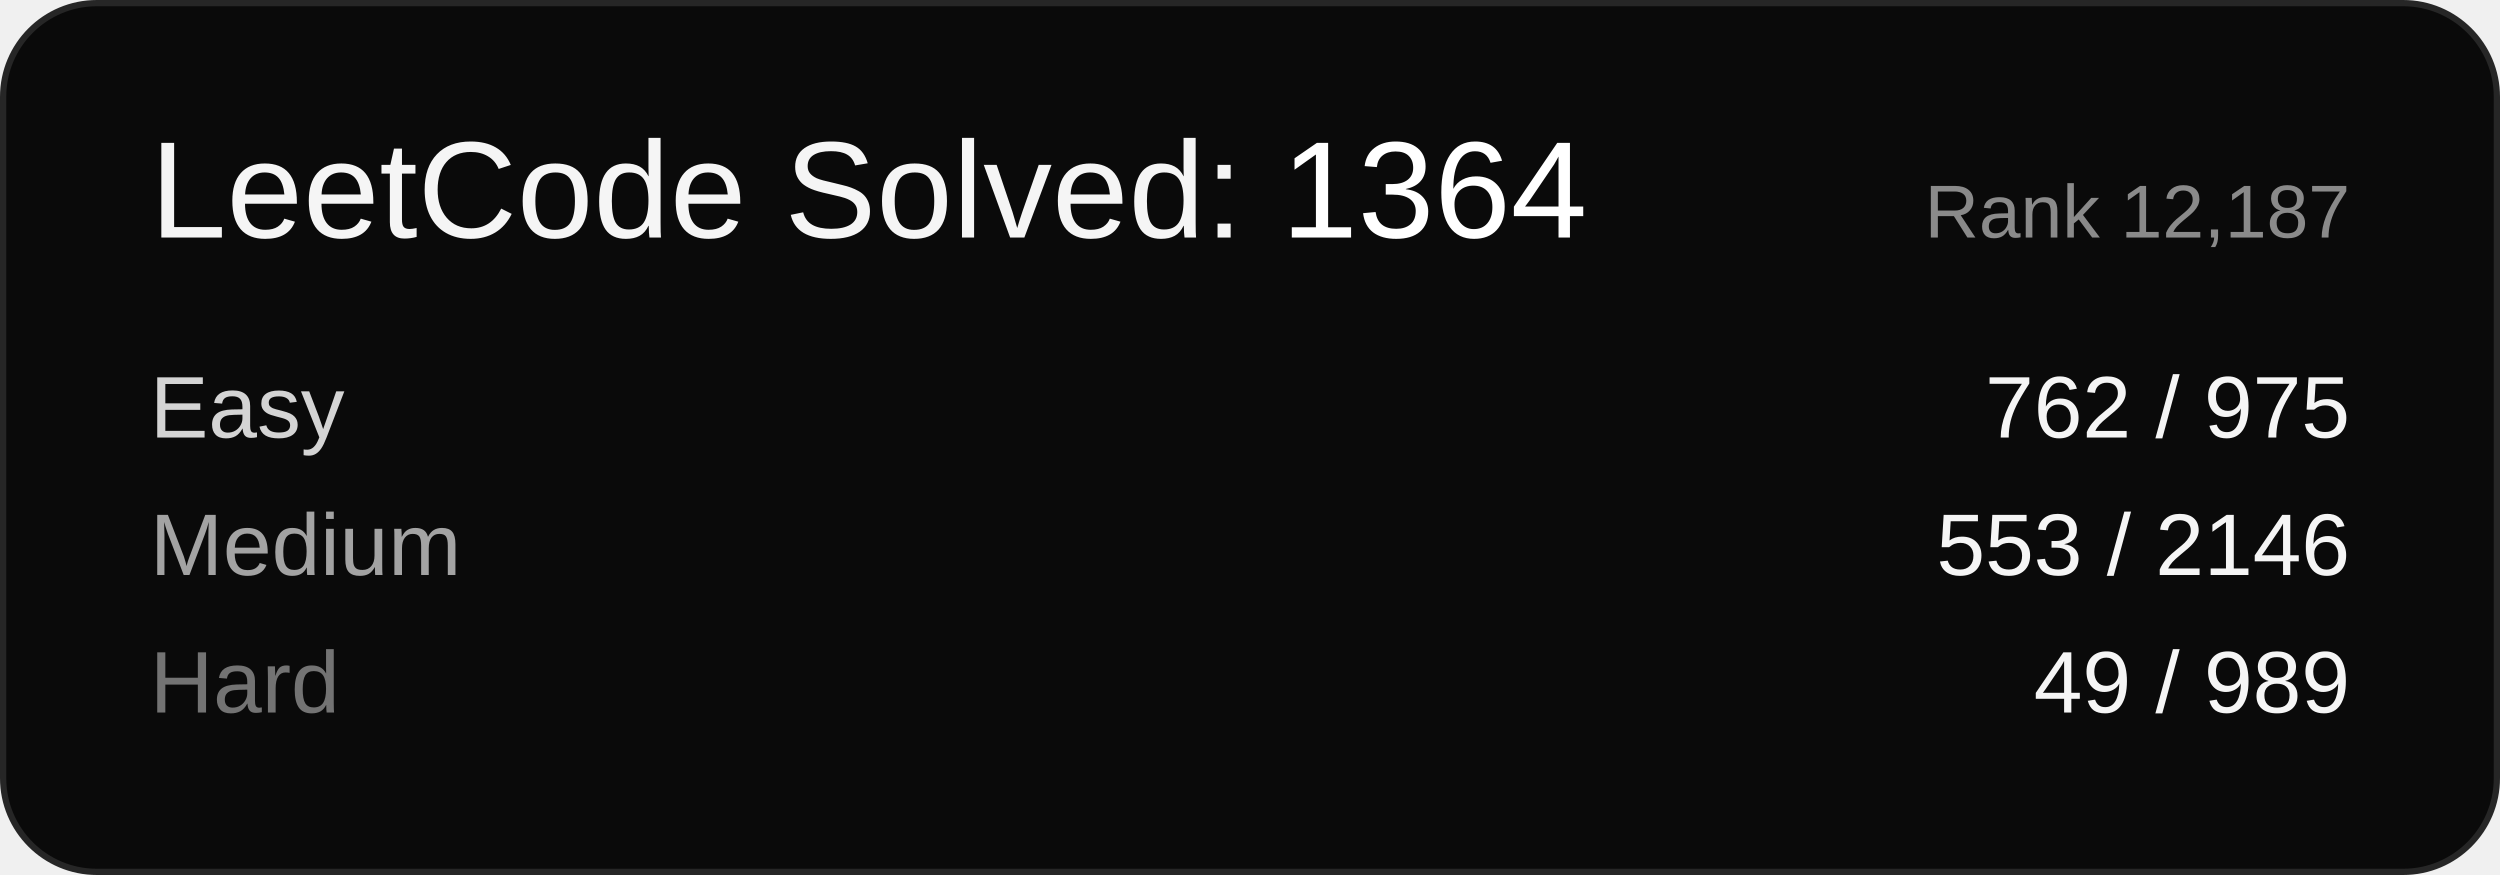
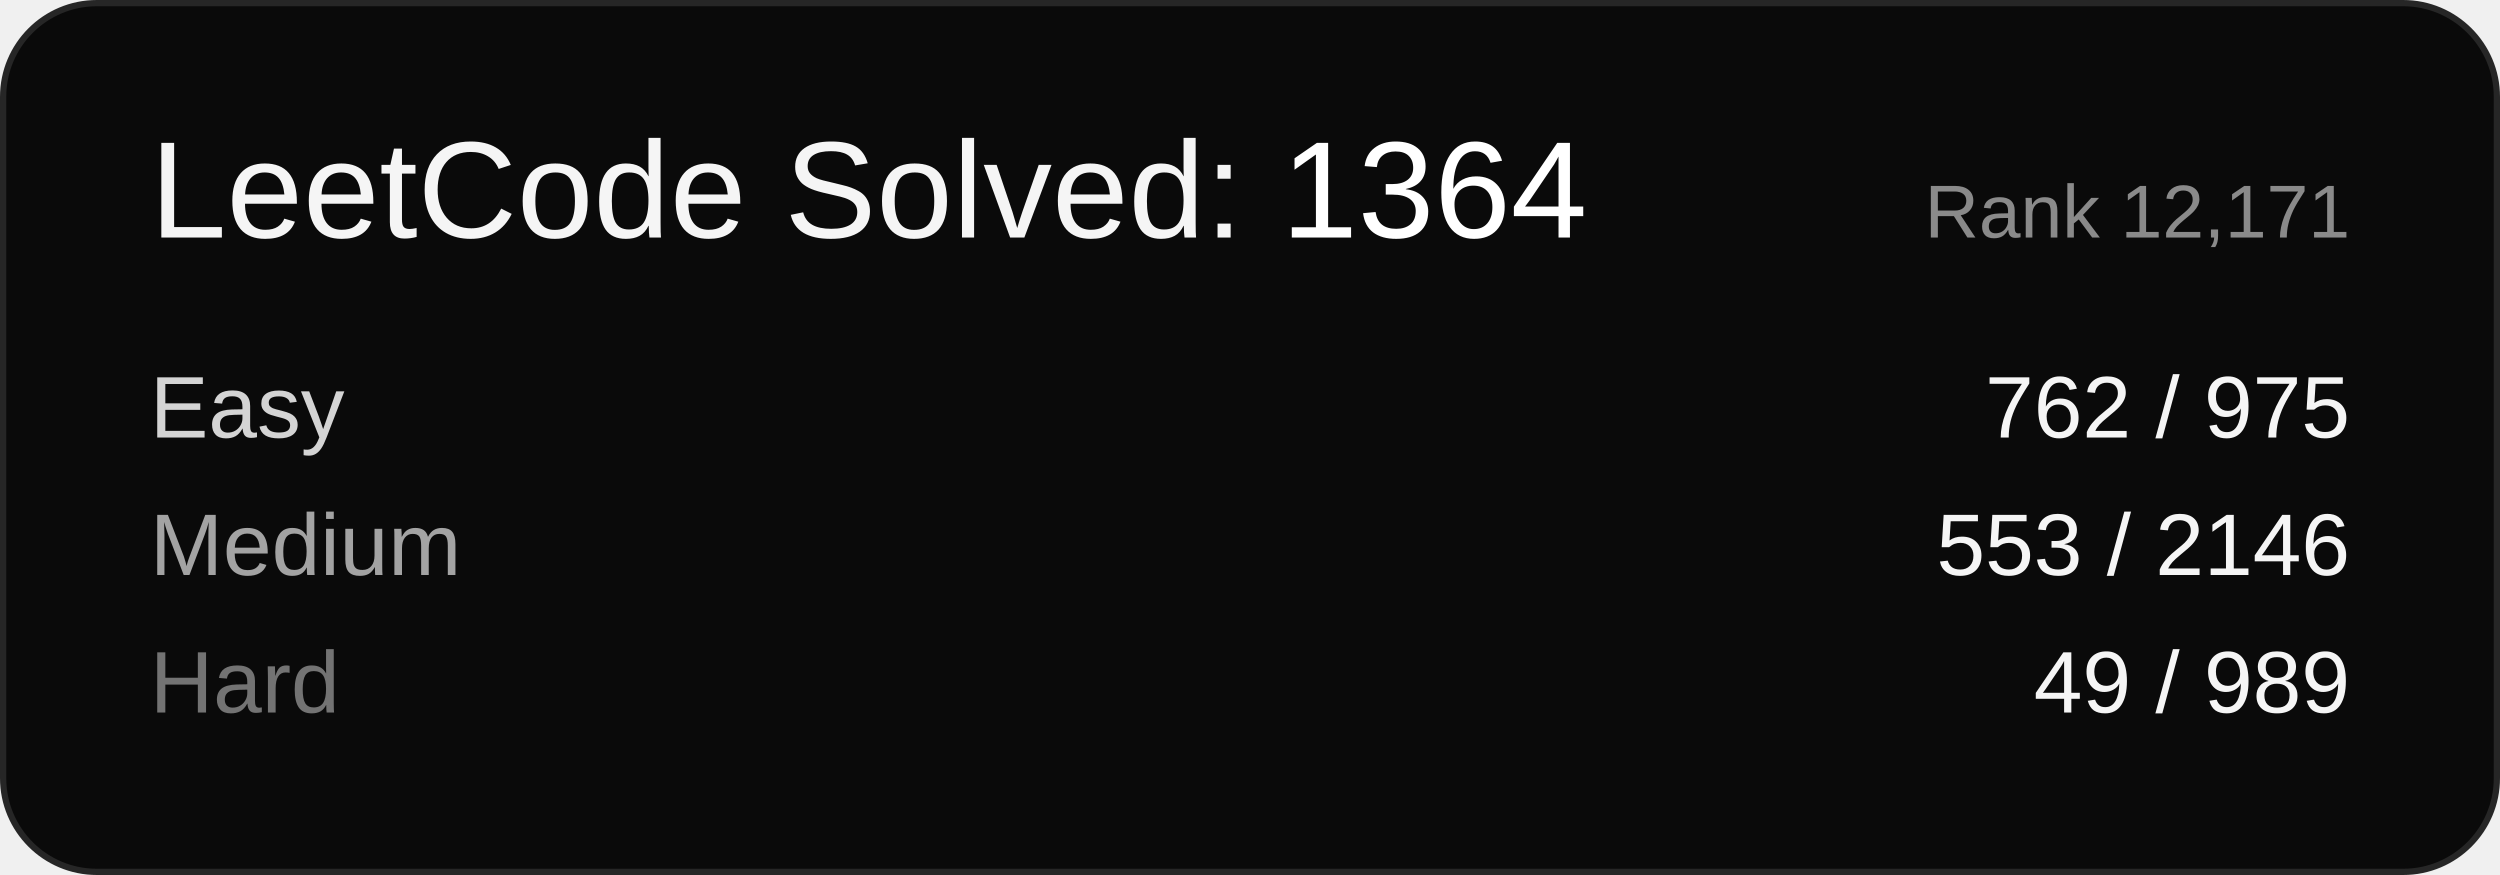
<svg xmlns="http://www.w3.org/2000/svg" width="400" height="140" viewBox="0 0 400 140" font-family="Arial, sans-serif">
  <rect x="0.5" y="0.5" width="399" height="139" rx="15" ry="15" fill="#0a0a0a" stroke="#262626" />
  <text x="24" y="38" font-size="22" fill="#f5f5f5">LeetCode Solved: <tspan fill="#ffffff">1364</tspan>
  </text>
-   <text x="376" y="38" font-size="12" fill="#8a8a8a" text-anchor="end">Rank 12,187</text>
+   <text x="376" y="38" font-size="12" fill="#8a8a8a" text-anchor="end">Rank 12,171</text>
  <text x="24" y="70" font-size="14" fill="#d4d4d4">Easy</text>
  <text x="376" y="70" font-size="14" fill="#f5f5f5" text-anchor="end">762 / 975</text>
  <text x="24" y="92" font-size="14" fill="#a3a3a3">Medium</text>
  <text x="376" y="92" font-size="14" fill="#f5f5f5" text-anchor="end">553 / 2146</text>
  <text x="24" y="114" font-size="14" fill="#737373">Hard</text>
  <text x="376" y="114" font-size="14" fill="#f5f5f5" text-anchor="end">49 / 989</text>
</svg>
